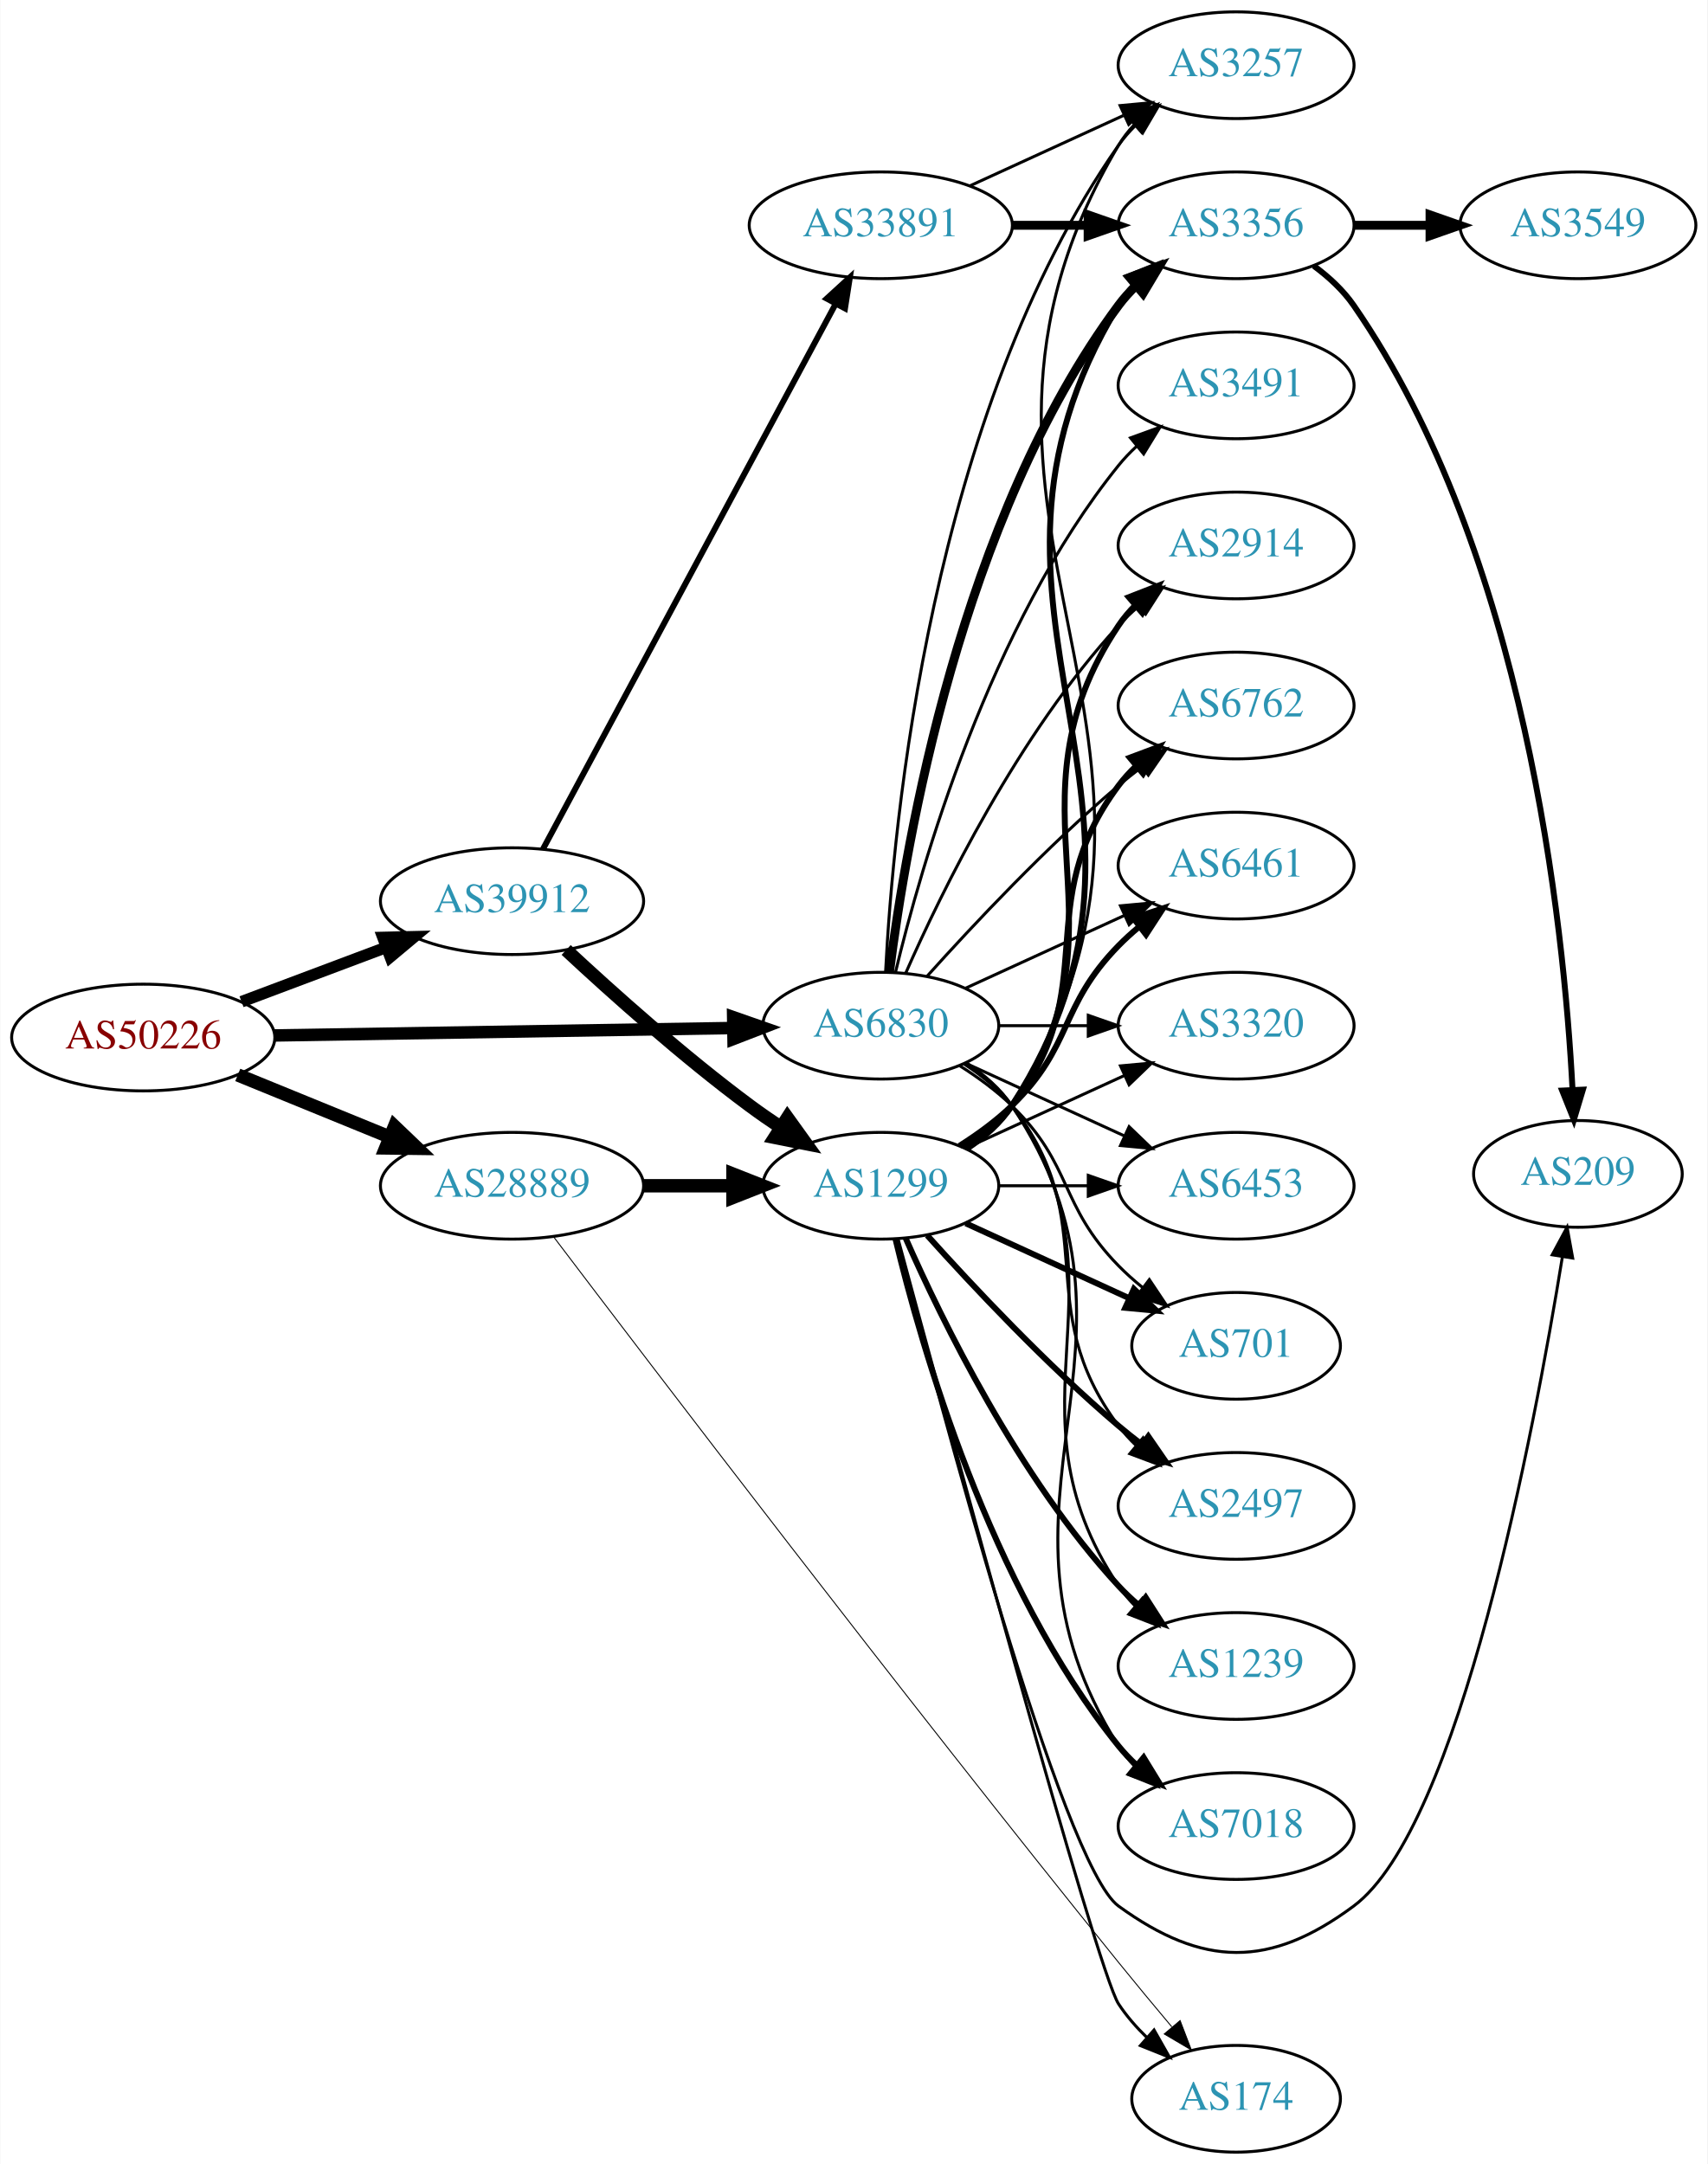
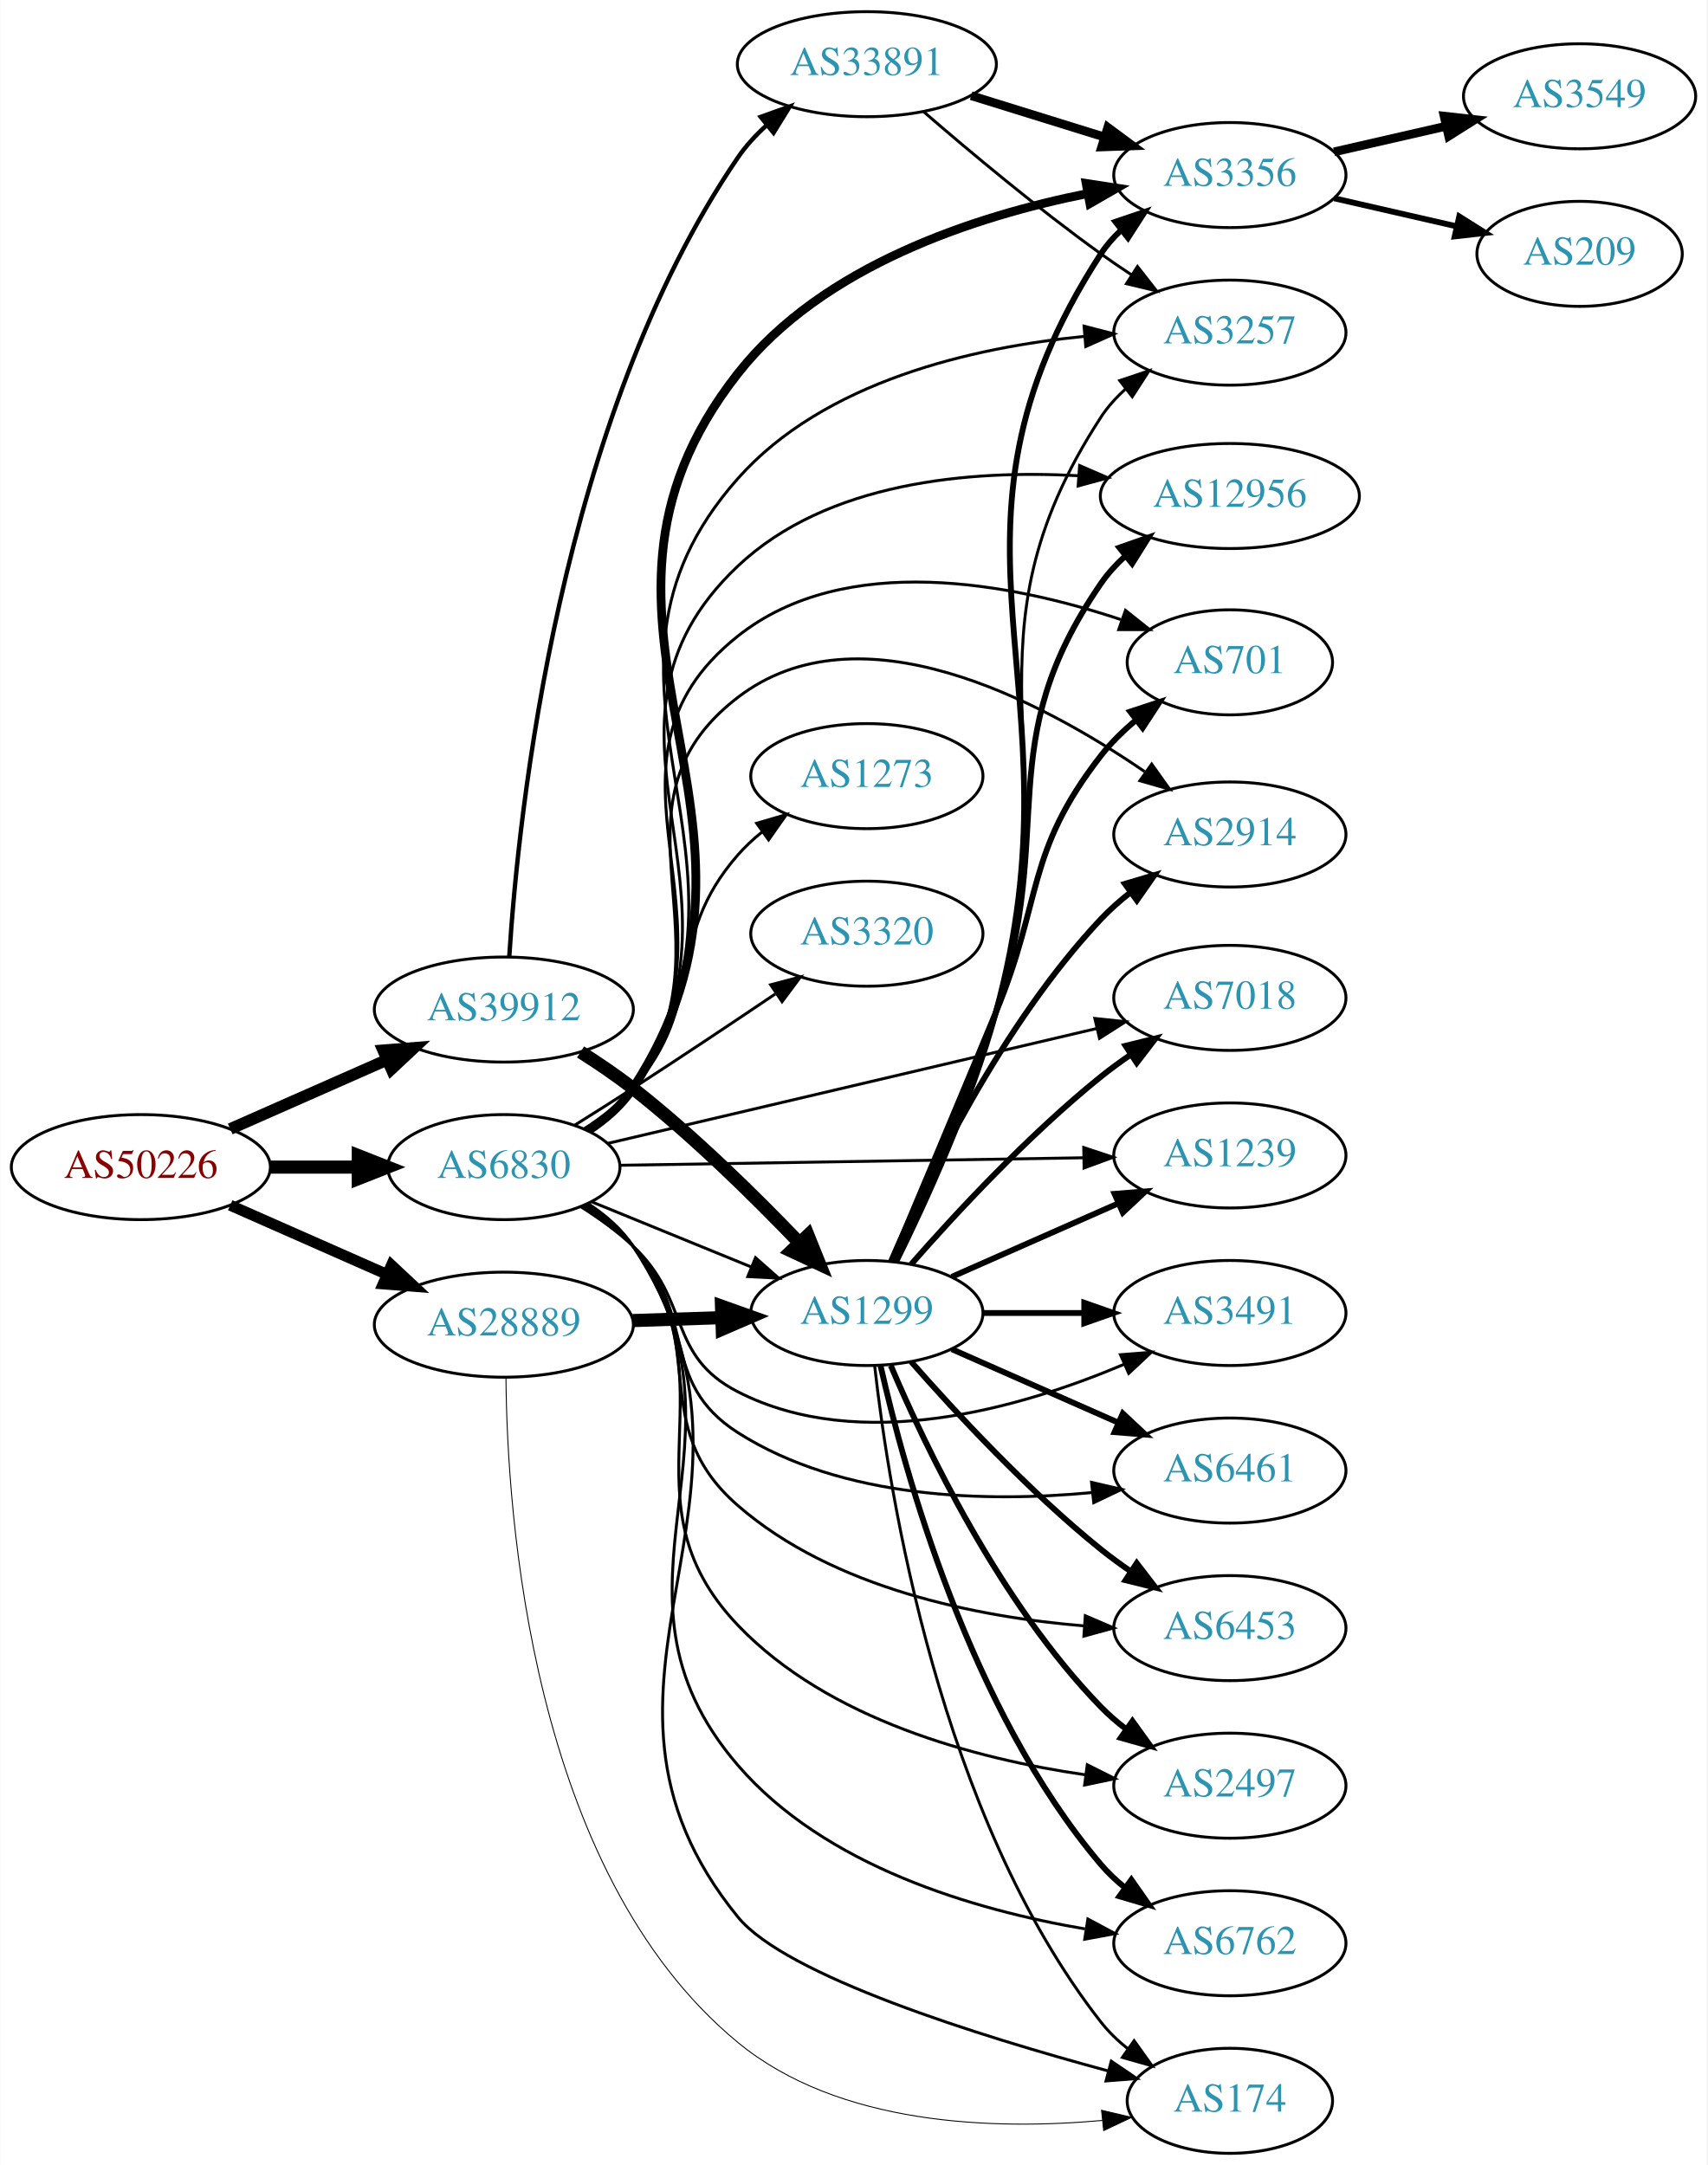
- <svg xmlns="http://www.w3.org/2000/svg" xmlns:xlink="http://www.w3.org/1999/xlink" width="576pt" height="730pt" viewBox="0.00 0.00 575.76 730.00">
-   <g id="graph0" class="graph" transform="scale(1 1) rotate(0) translate(4 726)">
-     <polygon fill="white" stroke="none" points="-4,4 -4,-726 571.762,-726 571.762,4 -4,4" />
+ <svg xmlns="http://www.w3.org/2000/svg" xmlns:xlink="http://www.w3.org/1999/xlink" width="585pt" height="742pt" viewBox="0.00 0.00 584.86 742.00">
+   <g id="graph0" class="graph" transform="scale(1 1) rotate(0) translate(4 738)">
+     <polygon fill="white" stroke="none" points="-4,4 -4,-738 580.862,-738 580.862,4 -4,4" />
    <g id="node1" class="node">
      <g id="a_node1">
        <a xlink:href="/asn/50226" xlink:title="AS50226 ~ NETCOMPANY1-AS [AT]">
-           <ellipse fill="#ffffff" stroke="black" cx="44.196" cy="-376" rx="44.393" ry="18" />
-           <text text-anchor="middle" x="44.196" y="-372.3" font-family="Times,serif" font-size="14.00" fill="#880000">AS50226</text>
+           <ellipse fill="#ffffff" stroke="black" cx="44.196" cy="-338" rx="44.393" ry="18" />
+           <text text-anchor="middle" x="44.196" y="-334.3" font-family="Times,serif" font-size="14.00" fill="#880000">AS50226</text>
        </a>
      </g>
    </g>
    <g id="node2" class="node">
      <g id="a_node2">
        <a xlink:href="/asn/6830" xlink:title="AS6830 ~ LGI-UPC [AT]">
-           <ellipse fill="#ffffff" stroke="black" cx="292.98" cy="-380" rx="39.794" ry="18" />
-           <text text-anchor="middle" x="292.98" y="-376.3" font-family="Times,serif" font-size="14.00" fill="#2c94b3">AS6830</text>
+           <ellipse fill="#ffffff" stroke="black" cx="168.588" cy="-338" rx="39.794" ry="18" />
+           <text text-anchor="middle" x="168.588" y="-334.3" font-family="Times,serif" font-size="14.00" fill="#2c94b3">AS6830</text>
        </a>
      </g>
    </g>
    <g id="edge1" class="edge">
-       <path fill="none" stroke="black" stroke-width="4.2" d="M88.465,-376.701C131.684,-377.402 198.007,-378.477 243.103,-379.208" />
-       <polygon fill="black" stroke="black" stroke-width="4.2" points="243.175,-382.884 253.233,-379.372 243.294,-375.535 243.175,-382.884" />
+       <path fill="none" stroke="black" stroke-width="4.5" d="M88.692,-338C98.381,-338 108.717,-338 118.61,-338" />
+       <polygon fill="black" stroke="black" stroke-width="4.5" points="118.713,-341.938 128.713,-338 118.713,-334.063 118.713,-341.938" />
    </g>
    <g id="node3" class="node">
      <g id="a_node3">
        <a xlink:href="/asn/28889" xlink:title="AS28889 ~ LINZNET-AS [AT]">
-           <ellipse fill="#ffffff" stroke="black" cx="168.588" cy="-326" rx="44.393" ry="18" />
-           <text text-anchor="middle" x="168.588" y="-322.3" font-family="Times,serif" font-size="14.00" fill="#2c94b3">AS28889</text>
+           <ellipse fill="#ffffff" stroke="black" cx="168.588" cy="-284" rx="44.393" ry="18" />
+           <text text-anchor="middle" x="168.588" y="-280.3" font-family="Times,serif" font-size="14.00" fill="#2c94b3">AS28889</text>
        </a>
      </g>
    </g>
    <g id="edge2" class="edge">
-       <path fill="none" stroke="black" stroke-width="4.5" d="M76.081,-363.383C91.591,-357.047 110.576,-349.291 127.225,-342.489" />
-       <polygon fill="black" stroke="black" stroke-width="4.5" points="128.945,-346.04 136.713,-338.613 125.967,-338.75 128.945,-346.04" />
+       <path fill="none" stroke="black" stroke-width="3.75" d="M74.824,-324.928C90.941,-317.817 111.081,-308.931 128.473,-301.258" />
+       <polygon fill="black" stroke="black" stroke-width="3.75" points="130.073,-304.378 137.809,-297.139 127.247,-297.973 130.073,-304.378" />
    </g>
    <g id="node4" class="node">
      <g id="a_node4">
        <a xlink:href="/asn/39912" xlink:title="AS39912 ~ oja.at GmbH [AT]">
-           <ellipse fill="#ffffff" stroke="black" cx="168.588" cy="-422" rx="44.393" ry="18" />
-           <text text-anchor="middle" x="168.588" y="-418.3" font-family="Times,serif" font-size="14.00" fill="#2c94b3">AS39912</text>
+           <ellipse fill="#ffffff" stroke="black" cx="168.588" cy="-392" rx="44.393" ry="18" />
+           <text text-anchor="middle" x="168.588" y="-388.3" font-family="Times,serif" font-size="14.00" fill="#2c94b3">AS39912</text>
        </a>
      </g>
    </g>
    <g id="edge3" class="edge">
-       <path fill="none" stroke="black" stroke-width="3.9" d="M77.353,-388.086C92.251,-393.685 110.138,-400.408 126.043,-406.386" />
-       <polygon fill="black" stroke="black" stroke-width="3.9" points="125.054,-409.753 135.646,-409.995 127.517,-403.2 125.054,-409.753" />
+       <path fill="none" stroke="black" stroke-width="4" d="M74.824,-351.072C90.941,-358.183 111.081,-367.069 128.473,-374.742" />
+       <polygon fill="black" stroke="black" stroke-width="4" points="127.247,-378.027 137.809,-378.861 130.073,-371.622 127.247,-378.027" />
    </g>
    <g id="node5" class="node">
      <g id="a_node5">
        <a xlink:href="/asn/3356" xlink:title="AS3356 ~ Level 3 Parent, LLC [US]">
-           <ellipse fill="#ffffff" stroke="black" cx="412.823" cy="-650" rx="39.794" ry="18" />
-           <text text-anchor="middle" x="412.823" y="-646.3" font-family="Times,serif" font-size="14.00" fill="#2c94b3">AS3356</text>
+           <ellipse fill="#ffffff" stroke="black" cx="417.373" cy="-678" rx="39.794" ry="18" />
+           <text text-anchor="middle" x="417.373" y="-674.3" font-family="Times,serif" font-size="14.00" fill="#2c94b3">AS3356</text>
        </a>
      </g>
    </g>
    <g id="edge4" class="edge">
-       <path fill="none" stroke="black" stroke-width="3" d="M295.939,-398.265C301.346,-441.329 319.792,-551.002 373.176,-623 374.913,-625.342 376.915,-627.555 379.074,-629.63" />
-       <polygon fill="black" stroke="black" stroke-width="3" points="376.948,-632.414 386.867,-636.137 381.434,-627.041 376.948,-632.414" />
+       <path fill="none" stroke="black" stroke-width="3" d="M197.723,-350.634C203.525,-354.464 209.01,-359.226 212.784,-365 273.009,-457.118 180.819,-523.435 248.784,-610 277.798,-646.953 330.148,-663.94 368.643,-671.676" />
+       <polygon fill="black" stroke="black" stroke-width="3" points="368.132,-675.141 378.604,-673.536 369.416,-668.26 368.132,-675.141" />
    </g>
    <g id="node6" class="node">
      <g id="a_node6">
-         <a xlink:href="/asn/3257" xlink:title="AS3257 ~ GTT [DE]">
-           <ellipse fill="#ffffff" stroke="black" cx="412.823" cy="-704" rx="39.794" ry="18" />
-           <text text-anchor="middle" x="412.823" y="-700.3" font-family="Times,serif" font-size="14.00" fill="#2c94b3">AS3257</text>
+         <a xlink:href="/asn/2914" xlink:title="AS2914 ~ NTT America, Inc. [US]">
+           <ellipse fill="#ffffff" stroke="black" cx="417.373" cy="-452" rx="39.794" ry="18" />
+           <text text-anchor="middle" x="417.373" y="-448.3" font-family="Times,serif" font-size="14.00" fill="#2c94b3">AS2914</text>
        </a>
      </g>
    </g>
    <g id="edge5" class="edge">
-       <path fill="none" stroke="black" d="M294.593,-398.174C297.083,-447.504 309.671,-586.29 373.176,-677 374.849,-679.389 376.804,-681.635 378.931,-683.733" />
-       <polygon fill="black" stroke="black" points="376.771,-686.49 386.663,-690.284 381.296,-681.149 376.771,-686.49" />
+       <path fill="none" stroke="black" d="M196.796,-350.675C202.777,-354.545 208.574,-359.314 212.784,-365 249.478,-414.562 199.848,-461.475 248.784,-499 290.344,-530.868 352.442,-498.045 388.222,-473.517" />
+       <polygon fill="black" stroke="black" points="390.58,-476.136 396.723,-467.504 386.538,-470.421 390.58,-476.136" />
    </g>
    <g id="node7" class="node">
      <g id="a_node7">
-         <a xlink:href="/asn/2914" xlink:title="AS2914 ~ NTT America, Inc. [US]">
-           <ellipse fill="#ffffff" stroke="black" cx="412.823" cy="-542" rx="39.794" ry="18" />
-           <text text-anchor="middle" x="412.823" y="-538.3" font-family="Times,serif" font-size="14.00" fill="#2c94b3">AS2914</text>
+         <a xlink:href="/asn/7018" xlink:title="AS7018 ~ AT&amp;T Services, Inc. [US]">
+           <ellipse fill="#ffffff" stroke="black" cx="417.373" cy="-396" rx="39.794" ry="18" />
+           <text text-anchor="middle" x="417.373" y="-392.3" font-family="Times,serif" font-size="14.00" fill="#2c94b3">AS7018</text>
        </a>
      </g>
    </g>
    <g id="edge6" class="edge">
-       <path fill="none" stroke="black" d="M301.396,-397.761C313.464,-425.183 339.436,-478.473 373.176,-515 375.207,-517.198 377.446,-519.319 379.792,-521.34" />
-       <polygon fill="black" stroke="black" points="378.004,-524.386 388.036,-527.794 382.319,-518.874 378.004,-524.386" />
+       <path fill="none" stroke="black" d="M204.162,-346.126C248.003,-356.429 323.666,-374.212 371.802,-385.525" />
+       <polygon fill="black" stroke="black" points="371.099,-388.955 381.635,-387.836 372.701,-382.141 371.099,-388.955" />
    </g>
    <g id="node8" class="node">
      <g id="a_node8">
-         <a xlink:href="/asn/6762" xlink:title="AS6762 ~ TELECOM ITALIA SPARKLE S.p.A. [IT]">
-           <ellipse fill="#ffffff" stroke="black" cx="412.823" cy="-488" rx="39.794" ry="18" />
-           <text text-anchor="middle" x="412.823" y="-484.3" font-family="Times,serif" font-size="14.00" fill="#2c94b3">AS6762</text>
+         <a xlink:href="/asn/1239" xlink:title="AS1239 ~ Sprint [US]">
+           <ellipse fill="#ffffff" stroke="black" cx="417.373" cy="-342" rx="39.794" ry="18" />
+           <text text-anchor="middle" x="417.373" y="-338.3" font-family="Times,serif" font-size="14.00" fill="#2c94b3">AS1239</text>
        </a>
      </g>
    </g>
    <g id="edge7" class="edge">
-       <path fill="none" stroke="black" d="M308.626,-396.725C323.927,-413.765 349.025,-440.523 373.176,-461 375.674,-463.117 378.334,-465.232 381.045,-467.293" />
-       <polygon fill="black" stroke="black" points="379.082,-470.194 389.222,-473.266 383.212,-464.541 379.082,-470.194" />
+       <path fill="none" stroke="black" d="M208.42,-338.629C251.326,-339.325 320.514,-340.446 367.18,-341.203" />
+       <polygon fill="black" stroke="black" points="367.305,-344.705 377.36,-341.368 367.418,-337.706 367.305,-344.705" />
    </g>
    <g id="node9" class="node">
      <g id="a_node9">
-         <a xlink:href="/asn/6461" xlink:title="AS6461 ~ Zayo Bandwidth [US]">
-           <ellipse fill="#ffffff" stroke="black" cx="412.823" cy="-434" rx="39.794" ry="18" />
-           <text text-anchor="middle" x="412.823" y="-430.3" font-family="Times,serif" font-size="14.00" fill="#2c94b3">AS6461</text>
+         <a xlink:href="/asn/3491" xlink:title="AS3491 ~ PCCW Global, Inc. [US]">
+           <ellipse fill="#ffffff" stroke="black" cx="417.373" cy="-288" rx="39.794" ry="18" />
+           <text text-anchor="middle" x="417.373" y="-284.3" font-family="Times,serif" font-size="14.00" fill="#2c94b3">AS3491</text>
        </a>
      </g>
    </g>
    <g id="edge8" class="edge">
-       <path fill="none" stroke="black" d="M321.609,-392.661C337.566,-399.973 357.837,-409.261 375.119,-417.181" />
-       <polygon fill="black" stroke="black" points="373.818,-420.435 384.367,-421.419 376.734,-414.071 373.818,-420.435" />
+       <path fill="none" stroke="black" d="M194.992,-324.407C201.158,-320.509 207.492,-315.958 212.784,-311 232.77,-292.281 224.413,-273.484 248.784,-261 290.741,-239.508 345.697,-255.416 381.026,-270.377" />
+       <polygon fill="black" stroke="black" points="379.881,-273.698 390.443,-274.54 382.711,-267.295 379.881,-273.698" />
    </g>
    <g id="node10" class="node">
      <g id="a_node10">
-         <a xlink:href="/asn/3320" xlink:title="AS3320 ~ DTAG [DE]">
-           <ellipse fill="#ffffff" stroke="black" cx="412.823" cy="-380" rx="39.794" ry="18" />
-           <text text-anchor="middle" x="412.823" y="-376.3" font-family="Times,serif" font-size="14.00" fill="#2c94b3">AS3320</text>
+         <a xlink:href="/asn/3257" xlink:title="AS3257 ~ GTT [DE]">
+           <ellipse fill="#ffffff" stroke="black" cx="417.373" cy="-624" rx="39.794" ry="18" />
+           <text text-anchor="middle" x="417.373" y="-620.3" font-family="Times,serif" font-size="14.00" fill="#2c94b3">AS3257</text>
        </a>
      </g>
    </g>
    <g id="edge9" class="edge">
-       <path fill="none" stroke="black" d="M332.893,-380C342.446,-380 352.796,-380 362.759,-380" />
-       <polygon fill="black" stroke="black" points="362.951,-383.5 372.951,-380 362.951,-376.5 362.951,-383.5" />
+       <path fill="none" stroke="black" d="M197.62,-350.702C203.426,-354.53 208.939,-359.273 212.784,-365 265.332,-443.25 186.229,-503.494 248.784,-574 278.439,-607.424 329.381,-618.943 367.336,-622.696" />
+       <polygon fill="black" stroke="black" points="367.411,-626.214 377.668,-623.56 367.995,-619.239 367.411,-626.214" />
    </g>
    <g id="node11" class="node">
      <g id="a_node11">
-         <a xlink:href="/asn/6453" xlink:title="AS6453 ~ TATA COMMUNICATIONS (AMERICA) INC [US]">
-           <ellipse fill="#ffffff" stroke="black" cx="412.823" cy="-326" rx="39.794" ry="18" />
-           <text text-anchor="middle" x="412.823" y="-322.3" font-family="Times,serif" font-size="14.00" fill="#2c94b3">AS6453</text>
+         <a xlink:href="/asn/6461" xlink:title="AS6461 ~ Zayo Bandwidth [US]">
+           <ellipse fill="#ffffff" stroke="black" cx="417.373" cy="-234" rx="39.794" ry="18" />
+           <text text-anchor="middle" x="417.373" y="-230.3" font-family="Times,serif" font-size="14.00" fill="#2c94b3">AS6461</text>
        </a>
      </g>
    </g>
    <g id="edge10" class="edge">
-       <path fill="none" stroke="black" d="M321.609,-367.339C337.566,-360.027 357.837,-350.739 375.119,-342.819" />
-       <polygon fill="black" stroke="black" points="376.734,-345.929 384.367,-338.581 373.818,-339.565 376.734,-345.929" />
+       <path fill="none" stroke="black" d="M195.838,-324.518C201.848,-320.673 207.899,-316.117 212.784,-311 235.321,-287.396 221.272,-264.554 248.784,-247 284.722,-224.071 334.215,-223.076 370.091,-226.45" />
+       <polygon fill="black" stroke="black" points="369.971,-229.957 380.291,-227.56 370.729,-222.999 369.971,-229.957" />
    </g>
    <g id="node12" class="node">
      <g id="a_node12">
-         <a xlink:href="/asn/701" xlink:title="AS701 ~ UUNET [US]">
-           <ellipse fill="#ffffff" stroke="black" cx="412.823" cy="-272" rx="35.194" ry="18" />
-           <text text-anchor="middle" x="412.823" y="-268.3" font-family="Times,serif" font-size="14.00" fill="#2c94b3">AS701</text>
+         <a xlink:href="/asn/6453" xlink:title="AS6453 ~ TATA COMMUNICATIONS (AMERICA) INC [US]">
+           <ellipse fill="#ffffff" stroke="black" cx="417.373" cy="-180" rx="39.794" ry="18" />
+           <text text-anchor="middle" x="417.373" y="-176.3" font-family="Times,serif" font-size="14.00" fill="#2c94b3">AS6453</text>
        </a>
      </g>
    </g>
    <g id="edge11" class="edge">
-       <path fill="none" stroke="black" d="M319.509,-366.538C325.672,-362.638 331.974,-358.052 337.176,-353 357.87,-332.906 353.004,-319.617 373.176,-299 375.656,-296.466 378.402,-294.017 381.255,-291.696" />
-       <polygon fill="black" stroke="black" points="383.557,-294.343 389.44,-285.532 379.346,-288.752 383.557,-294.343" />
+       <path fill="none" stroke="black" d="M196.316,-324.946C202.312,-321.088 208.236,-316.419 212.784,-311 240.216,-278.317 216.593,-250.006 248.784,-222 281.57,-193.477 330.922,-183.786 367.589,-180.748" />
+       <polygon fill="black" stroke="black" points="367.835,-184.239 377.57,-180.057 367.352,-177.256 367.835,-184.239" />
    </g>
    <g id="node13" class="node">
      <g id="a_node13">
        <a xlink:href="/asn/2497" xlink:title="AS2497 ~ Internet Initiative Japan Inc. [JP]">
-           <ellipse fill="#ffffff" stroke="black" cx="412.823" cy="-218" rx="39.794" ry="18" />
-           <text text-anchor="middle" x="412.823" y="-214.3" font-family="Times,serif" font-size="14.00" fill="#2c94b3">AS2497</text>
+           <ellipse fill="#ffffff" stroke="black" cx="417.373" cy="-126" rx="39.794" ry="18" />
+           <text text-anchor="middle" x="417.373" y="-122.3" font-family="Times,serif" font-size="14.00" fill="#2c94b3">AS2497</text>
        </a>
      </g>
    </g>
    <g id="edge12" class="edge">
-       <path fill="none" stroke="black" d="M320.952,-367.145C326.94,-363.28 332.8,-358.559 337.176,-353 368.475,-313.246 342.905,-285.542 373.176,-245 374.921,-242.664 376.928,-240.455 379.092,-238.383" />
-       <polygon fill="black" stroke="black" points="381.451,-240.973 386.892,-231.882 376.969,-235.595 381.451,-240.973" />
+       <path fill="none" stroke="black" d="M196.765,-325.302C202.747,-321.433 208.553,-316.67 212.784,-311 248.643,-262.954 207.399,-224.376 248.784,-181 279.796,-148.497 330.302,-135.184 367.774,-129.741" />
+       <polygon fill="black" stroke="black" points="368.51,-133.175 377.971,-128.406 367.601,-126.234 368.51,-133.175" />
    </g>
    <g id="node14" class="node">
      <g id="a_node14">
-         <a xlink:href="/asn/1239" xlink:title="AS1239 ~ Sprint [US]">
-           <ellipse fill="#ffffff" stroke="black" cx="412.823" cy="-164" rx="39.794" ry="18" />
-           <text text-anchor="middle" x="412.823" y="-160.3" font-family="Times,serif" font-size="14.00" fill="#2c94b3">AS1239</text>
+         <a xlink:href="/asn/6762" xlink:title="AS6762 ~ TELECOM ITALIA SPARKLE S.p.A. [IT]">
+           <ellipse fill="#ffffff" stroke="black" cx="417.373" cy="-72" rx="39.794" ry="18" />
+           <text text-anchor="middle" x="417.373" y="-68.3" font-family="Times,serif" font-size="14.00" fill="#2c94b3">AS6762</text>
        </a>
      </g>
    </g>
    <g id="edge13" class="edge">
-       <path fill="none" stroke="black" d="M321.814,-367.162C327.629,-363.339 333.194,-358.633 337.176,-353 379.756,-292.775 332.152,-252.294 373.176,-191 374.798,-188.577 376.717,-186.305 378.819,-184.19" />
-       <polygon fill="black" stroke="black" points="381.186,-186.771 386.504,-177.607 376.632,-181.454 381.186,-186.771" />
+       <path fill="none" stroke="black" d="M197.5,-325.216C203.311,-321.392 208.856,-316.67 212.784,-311 258.748,-244.653 196.134,-194.176 248.784,-133 278.6,-98.356 329.756,-83.383 367.726,-76.914" />
+       <polygon fill="black" stroke="black" points="368.715,-80.303 378.057,-75.306 367.638,-73.386 368.715,-80.303" />
    </g>
    <g id="node15" class="node">
      <g id="a_node15">
-         <a xlink:href="/asn/7018" xlink:title="AS7018 ~ AT&amp;T Services, Inc. [US]">
-           <ellipse fill="#ffffff" stroke="black" cx="412.823" cy="-110" rx="39.794" ry="18" />
-           <text text-anchor="middle" x="412.823" y="-106.3" font-family="Times,serif" font-size="14.00" fill="#2c94b3">AS7018</text>
+         <a xlink:href="/asn/12956" xlink:title="AS12956 ~ TELXIUS [ES]">
+           <ellipse fill="#ffffff" stroke="black" cx="417.373" cy="-568" rx="44.393" ry="18" />
+           <text text-anchor="middle" x="417.373" y="-564.3" font-family="Times,serif" font-size="14.00" fill="#2c94b3">AS12956</text>
        </a>
      </g>
    </g>
    <g id="edge14" class="edge">
-       <path fill="none" stroke="black" d="M322.035,-367.313C327.84,-363.485 333.346,-358.737 337.176,-353 391.215,-272.056 321.227,-219.3 373.176,-137 374.733,-134.534 376.605,-132.232 378.673,-130.095" />
-       <polygon fill="black" stroke="black" points="381.043,-132.673 386.297,-123.472 376.452,-127.389 381.043,-132.673" />
+       <path fill="none" stroke="black" d="M197.505,-350.781C203.316,-354.605 208.859,-359.327 212.784,-365 258.959,-431.73 189.813,-488.255 248.784,-544 279.437,-572.975 328.387,-577.007 365.488,-574.955" />
+       <polygon fill="black" stroke="black" points="365.889,-578.435 375.613,-574.231 365.389,-571.453 365.889,-578.435" />
    </g>
    <g id="node16" class="node">
      <g id="a_node16">
-         <a xlink:href="/asn/3491" xlink:title="AS3491 ~ PCCW Global, Inc. [US]">
-           <ellipse fill="#ffffff" stroke="black" cx="412.823" cy="-596" rx="39.794" ry="18" />
-           <text text-anchor="middle" x="412.823" y="-592.3" font-family="Times,serif" font-size="14.00" fill="#2c94b3">AS3491</text>
+         <a xlink:href="/asn/1273" xlink:title="AS1273 ~ Vodafone Group PLC [EU]">
+           <ellipse fill="#ffffff" stroke="black" cx="292.98" cy="-472" rx="39.794" ry="18" />
+           <text text-anchor="middle" x="292.98" y="-468.3" font-family="Times,serif" font-size="14.00" fill="#2c94b3">AS1273</text>
        </a>
      </g>
    </g>
    <g id="edge15" class="edge">
-       <path fill="none" stroke="black" d="M297.907,-397.882C306.465,-433.609 329.614,-515.008 373.176,-569 375.007,-571.269 377.077,-573.43 379.284,-575.468" />
-       <polygon fill="black" stroke="black" points="377.207,-578.291 387.166,-581.906 381.635,-572.869 377.207,-578.291" />
+       <path fill="none" stroke="black" d="M196.169,-351.179C202.17,-355.034 208.132,-359.669 212.784,-365 238.42,-394.377 223.148,-415.623 248.784,-445 251.256,-447.832 254.097,-450.468 257.117,-452.894" />
+       <polygon fill="black" stroke="black" points="255.23,-455.848 265.399,-458.821 259.304,-450.155 255.23,-455.848" />
+     </g>
+     <g id="node17" class="node">
+       <g id="a_node17">
+         <a xlink:href="/asn/174" xlink:title="AS174 ~ Cogent Communications [US]">
+           <ellipse fill="#ffffff" stroke="black" cx="417.373" cy="-18" rx="35.194" ry="18" />
+           <text text-anchor="middle" x="417.373" y="-14.3" font-family="Times,serif" font-size="14.00" fill="#2c94b3">AS174</text>
+         </a>
+       </g>
+     </g>
+     <g id="edge16" class="edge">
+       <path fill="none" stroke="black" d="M197.684,-325.341C203.487,-321.511 208.983,-316.756 212.784,-311 269.807,-224.665 183.465,-161.242 248.784,-81 265.169,-60.873 331.489,-40.197 375.625,-28.252" />
+       <polygon fill="black" stroke="black" points="376.737,-31.578 385.501,-25.624 374.937,-24.814 376.737,-31.578" />
+     </g>
+     <g id="node18" class="node">
+       <g id="a_node18">
+         <a xlink:href="/asn/3320" xlink:title="AS3320 ~ DTAG [DE]">
+           <ellipse fill="#ffffff" stroke="black" cx="292.98" cy="-418" rx="39.794" ry="18" />
+           <text text-anchor="middle" x="292.98" y="-414.3" font-family="Times,serif" font-size="14.00" fill="#2c94b3">AS3320</text>
+         </a>
+       </g>
+     </g>
+     <g id="edge17" class="edge">
+       <path fill="none" stroke="black" d="M192.987,-352.441C199.428,-356.466 206.398,-360.869 212.784,-365 229.004,-375.493 246.904,-387.44 261.576,-397.332" />
+       <polygon fill="black" stroke="black" points="260.006,-400.495 270.251,-403.194 263.925,-394.695 260.006,-400.495" />
    </g>
    <g id="node19" class="node">
      <g id="a_node19">
-         <a xlink:href="/asn/1299" xlink:title="AS1299 ~ Telia Carrier [EU]">
-           <ellipse fill="#ffffff" stroke="black" cx="292.98" cy="-326" rx="39.794" ry="18" />
-           <text text-anchor="middle" x="292.98" y="-322.3" font-family="Times,serif" font-size="14.00" fill="#2c94b3">AS1299</text>
+         <a xlink:href="/asn/701" xlink:title="AS701 ~ UUNET [US]">
+           <ellipse fill="#ffffff" stroke="black" cx="417.373" cy="-511" rx="35.194" ry="18" />
+           <text text-anchor="middle" x="417.373" y="-507.3" font-family="Times,serif" font-size="14.00" fill="#2c94b3">AS701</text>
        </a>
      </g>
    </g>
    <g id="edge18" class="edge">
-       <path fill="none" stroke="black" stroke-width="4.5" d="M213.084,-326C222.773,-326 233.11,-326 243.002,-326" />
-       <polygon fill="black" stroke="black" stroke-width="4.5" points="243.105,-329.938 253.105,-326 243.105,-322.063 243.105,-329.938" />
+       <path fill="none" stroke="black" d="M197.383,-350.866C203.199,-354.687 208.775,-359.386 212.784,-365 253.887,-422.552 193.407,-476.011 248.784,-520 285.696,-549.321 342.889,-537.987 379.985,-525.673" />
+       <polygon fill="black" stroke="black" points="381.6,-528.815 389.881,-522.207 379.286,-522.209 381.6,-528.815" />
    </g>
    <g id="node20" class="node">
      <g id="a_node20">
-         <a xlink:href="/asn/174" xlink:title="AS174 ~ Cogent Communications [US]">
-           <ellipse fill="#ffffff" stroke="black" cx="412.823" cy="-18" rx="35.194" ry="18" />
-           <text text-anchor="middle" x="412.823" y="-14.3" font-family="Times,serif" font-size="14.00" fill="#2c94b3">AS174</text>
+         <a xlink:href="/asn/1299" xlink:title="AS1299 ~ Telia Carrier [EU]">
+           <ellipse fill="#ffffff" stroke="black" cx="292.98" cy="-288" rx="39.794" ry="18" />
+           <text text-anchor="middle" x="292.98" y="-284.3" font-family="Times,serif" font-size="14.00" fill="#2c94b3">AS1299</text>
        </a>
      </g>
    </g>
    <g id="edge19" class="edge">
-       <path fill="none" stroke="black" stroke-width="0.321" d="M182.703,-308.655C214.727,-266.405 299.678,-154.951 373.176,-64 378.925,-56.886 385.27,-49.249 391.128,-42.281" />
-       <polygon fill="black" stroke="black" stroke-width="0.321" points="393.938,-44.379 397.716,-34.481 388.59,-39.862 393.938,-44.379" />
-     </g>
-     <g id="edge34" class="edge">
-       <path fill="none" stroke="black" stroke-width="4.5" d="M186.846,-405.545C202.457,-391.012 226.367,-369.61 248.784,-353 252.142,-350.512 255.731,-348.023 259.353,-345.618" />
-       <polygon fill="black" stroke="black" stroke-width="4.5" points="261.493,-348.923 267.768,-340.198 257.229,-342.303 261.493,-348.923" />
+       <path fill="none" stroke="black" d="M198.593,-326.151C214.936,-319.474 235.56,-311.049 253.268,-303.815" />
+       <polygon fill="black" stroke="black" points="254.826,-306.959 262.759,-299.938 252.178,-300.479 254.826,-306.959" />
+     </g>
+     <g id="edge23" class="edge">
+       <path fill="none" stroke="black" stroke-width="0.321" d="M169.31,-265.902C169.675,-219.647 177.619,-96.623 248.784,-38 283.411,-9.476 336.563,-7.917 373.697,-11.272" />
+       <polygon fill="black" stroke="black" stroke-width="0.321" points="373.404,-14.76 383.717,-12.33 374.14,-7.799 373.404,-14.76" />
+     </g>
+     <g id="edge22" class="edge">
+       <path fill="none" stroke="black" stroke-width="4.5" d="M212.739,-285.41C222.546,-285.731 233.033,-286.073 243.061,-286.401" />
+       <polygon fill="black" stroke="black" stroke-width="4.5" points="243.173,-290.344 253.297,-286.736 243.431,-282.474 243.173,-290.344" />
+     </g>
+     <g id="edge37" class="edge">
+       <path fill="none" stroke="black" stroke-width="4.5" d="M194.871,-377.453C200.911,-373.639 207.217,-369.366 212.784,-365 233.404,-348.831 254.575,-327.986 269.833,-312.063" />
+       <polygon fill="black" stroke="black" stroke-width="4.5" points="272.804,-314.652 276.821,-304.684 267.086,-309.238 272.804,-314.652" />
+     </g>
+     <g id="node23" class="node">
+       <g id="a_node23">
+         <a xlink:href="/asn/33891" xlink:title="AS33891 ~ CORE-BACKBONE GMBH GLOBAL NETWORK [DE]">
+           <ellipse fill="#ffffff" stroke="black" cx="292.98" cy="-716" rx="44.393" ry="18" />
+           <text text-anchor="middle" x="292.98" y="-712.3" font-family="Times,serif" font-size="14.00" fill="#2c94b3">AS33891</text>
+         </a>
+       </g>
+     </g>
+     <g id="edge38" class="edge">
+       <path fill="none" stroke="black" stroke-width="1.5" d="M170.444,-410.129C173.536,-458.708 187.479,-594.203 248.784,-684 251.534,-688.027 254.96,-691.744 258.673,-695.108" />
+       <polygon fill="black" stroke="black" stroke-width="1.5" points="256.598,-697.932 266.571,-701.508 261.005,-692.493 256.598,-697.932" />
    </g>
    <g id="node21" class="node">
      <g id="a_node21">
-         <a xlink:href="/asn/33891" xlink:title="AS33891 ~ CORE-BACKBONE GMBH GLOBAL NETWORK [DE]">
-           <ellipse fill="#ffffff" stroke="black" cx="292.98" cy="-650" rx="44.393" ry="18" />
-           <text text-anchor="middle" x="292.98" y="-646.3" font-family="Times,serif" font-size="14.00" fill="#2c94b3">AS33891</text>
-         </a>
-       </g>
+         <a xlink:href="/asn/3549" xlink:title="AS3549 ~ Level 3 Parent, LLC [US]">
+           <ellipse fill="#ffffff" stroke="black" cx="537.215" cy="-705" rx="39.794" ry="18" />
+           <text text-anchor="middle" x="537.215" y="-701.3" font-family="Times,serif" font-size="14.00" fill="#2c94b3">AS3549</text>
+         </a>
+       </g>
+     </g>
+     <g id="edge20" class="edge">
+       <path fill="none" stroke="black" stroke-width="3" d="M453.092,-685.955C465.092,-688.704 478.713,-691.825 491.405,-694.733" />
+       <polygon fill="black" stroke="black" stroke-width="3" points="490.808,-698.187 501.337,-697.009 492.371,-691.364 490.808,-698.187" />
+     </g>
+     <g id="node22" class="node">
+       <g id="a_node22">
+         <a xlink:href="/asn/209" xlink:title="AS209 ~ CenturyLink Communications, LLC [US]">
+           <ellipse fill="#ffffff" stroke="black" cx="537.215" cy="-651" rx="35.194" ry="18" />
+           <text text-anchor="middle" x="537.215" y="-647.3" font-family="Times,serif" font-size="14.00" fill="#2c94b3">AS209</text>
+         </a>
+       </g>
+     </g>
+     <g id="edge21" class="edge">
+       <path fill="none" stroke="black" stroke-width="2" d="M453.092,-670.045C466.184,-667.045 481.207,-663.604 494.847,-660.478" />
+       <polygon fill="black" stroke="black" stroke-width="2" points="495.989,-663.807 504.955,-658.162 494.425,-656.984 495.989,-663.807" />
    </g>
    <g id="edge33" class="edge">
-       <path fill="none" stroke="black" stroke-width="2" d="M178.989,-439.512C200.303,-479.217 252.407,-576.28 277.717,-623.429" />
-       <polygon fill="black" stroke="black" stroke-width="2" points="274.734,-625.273 282.548,-632.428 280.902,-621.962 274.734,-625.273" />
-     </g>
-     <g id="node17" class="node">
-       <g id="a_node17">
-         <a xlink:href="/asn/3549" xlink:title="AS3549 ~ Level 3 Parent, LLC [US]">
-           <ellipse fill="#ffffff" stroke="black" cx="528.116" cy="-650" rx="39.794" ry="18" />
-           <text text-anchor="middle" x="528.116" y="-646.3" font-family="Times,serif" font-size="14.00" fill="#2c94b3">AS3549</text>
-         </a>
-       </g>
-     </g>
-     <g id="edge16" class="edge">
-       <path fill="none" stroke="black" stroke-width="3" d="M452.495,-650C460.698,-650 469.462,-650 477.994,-650" />
-       <polygon fill="black" stroke="black" stroke-width="3" points="478.233,-653.5 488.233,-650 478.233,-646.5 478.233,-653.5" />
-     </g>
-     <g id="node18" class="node">
-       <g id="a_node18">
-         <a xlink:href="/asn/209" xlink:title="AS209 ~ CenturyLink Communications, LLC [US]">
-           <ellipse fill="#ffffff" stroke="black" cx="528.116" cy="-330" rx="35.194" ry="18" />
-           <text text-anchor="middle" x="528.116" y="-326.3" font-family="Times,serif" font-size="14.00" fill="#2c94b3">AS209</text>
-         </a>
-       </g>
-     </g>
-     <g id="edge17" class="edge">
-       <path fill="none" stroke="black" stroke-width="2" d="M439.025,-636.313C444.087,-632.573 448.93,-628.115 452.469,-623 510.427,-539.225 523.41,-414.09 526.3,-358.443" />
-       <polygon fill="black" stroke="black" stroke-width="2" points="529.804,-358.419 526.753,-348.273 522.811,-358.107 529.804,-358.419" />
-     </g>
-     <g id="edge20" class="edge">
-       <path fill="none" stroke="black" stroke-width="2" d="M322.171,-338.597C327.971,-342.43 333.44,-347.201 337.176,-353 402.745,-454.768 310.233,-519.588 373.176,-623 374.692,-625.491 376.535,-627.811 378.584,-629.96" />
-       <polygon fill="black" stroke="black" stroke-width="2" points="376.341,-632.649 386.169,-636.607 380.954,-627.384 376.341,-632.649" />
-     </g>
-     <g id="edge23" class="edge">
-       <path fill="none" stroke="black" d="M322.263,-338.539C328.059,-342.373 333.504,-347.161 337.176,-353 414.311,-475.647 299.205,-552.42 373.176,-677 374.665,-679.507 376.488,-681.839 378.523,-683.997" />
-       <polygon fill="black" stroke="black" points="376.266,-686.673 386.083,-690.659 380.894,-681.421 376.266,-686.673" />
-     </g>
-     <g id="edge22" class="edge">
-       <path fill="none" stroke="black" stroke-width="2" d="M321.814,-338.838C327.629,-342.661 333.194,-347.367 337.176,-353 379.756,-413.225 332.152,-453.706 373.176,-515 374.798,-517.423 376.717,-519.695 378.819,-521.81" />
-       <polygon fill="black" stroke="black" stroke-width="2" points="376.632,-524.546 386.504,-528.393 381.186,-519.229 376.632,-524.546" />
-     </g>
-     <g id="edge21" class="edge">
-       <path fill="none" stroke="black" stroke-width="2" d="M320.952,-338.855C326.94,-342.72 332.8,-347.441 337.176,-353 368.475,-392.754 342.905,-420.458 373.176,-461 374.921,-463.336 376.928,-465.545 379.092,-467.617" />
-       <polygon fill="black" stroke="black" stroke-width="2" points="376.969,-470.405 386.892,-474.118 381.451,-465.027 376.969,-470.405" />
+       <path fill="none" stroke="black" stroke-width="2" d="M303.09,-305.729C313.035,-325.863 328.673,-359.955 337.176,-391 367.994,-503.514 309.746,-553.093 373.176,-651 375.052,-653.895 377.358,-656.534 379.921,-658.929" />
+       <polygon fill="black" stroke="black" stroke-width="2" points="378.165,-661.998 388.203,-665.389 382.471,-656.479 378.165,-661.998" />
+     </g>
+     <g id="edge32" class="edge">
+       <path fill="none" stroke="black" stroke-width="2" d="M301.314,-305.838C313.272,-333.362 339.098,-386.787 373.176,-423 376.254,-426.27 379.766,-429.364 383.427,-432.227" />
+       <polygon fill="black" stroke="black" stroke-width="2" points="381.411,-435.089 391.569,-438.103 385.508,-429.413 381.411,-435.089" />
+     </g>
+     <g id="edge25" class="edge">
+       <path fill="none" stroke="black" stroke-width="2" d="M308.133,-304.663C323.234,-321.894 348.355,-349.024 373.176,-369 376.432,-371.62 379.957,-374.192 383.542,-376.646" />
+       <polygon fill="black" stroke="black" stroke-width="2" points="381.629,-379.577 391.914,-382.121 385.46,-373.719 381.629,-379.577" />
+     </g>
+     <g id="edge30" class="edge">
+       <path fill="none" stroke="black" stroke-width="2" d="M322.06,-300.389C339.008,-307.866 360.805,-317.483 379.174,-325.588" />
+       <polygon fill="black" stroke="black" stroke-width="2" points="377.862,-328.834 388.424,-329.669 380.688,-322.43 377.862,-328.834" />
+     </g>
+     <g id="edge31" class="edge">
+       <path fill="none" stroke="black" stroke-width="2" d="M332.706,-288C343.644,-288 355.695,-288 367.161,-288" />
+       <polygon fill="black" stroke="black" stroke-width="2" points="367.479,-291.5 377.479,-288 367.479,-284.5 367.479,-291.5" />
    </g>
    <g id="edge28" class="edge">
-       <path fill="none" stroke="black" stroke-width="2" d="M319.509,-339.462C325.672,-343.362 331.974,-347.948 337.176,-353 357.87,-373.094 353.004,-386.383 373.176,-407 375.269,-409.139 377.553,-411.218 379.929,-413.21" />
-       <polygon fill="black" stroke="black" stroke-width="2" points="378.173,-416.275 388.229,-419.611 382.448,-410.732 378.173,-416.275" />
-     </g>
-     <g id="edge31" class="edge">
-       <path fill="none" stroke="black" d="M321.609,-338.661C337.566,-345.973 357.837,-355.261 375.119,-363.181" />
-       <polygon fill="black" stroke="black" points="373.818,-366.435 384.367,-367.419 376.734,-360.071 373.818,-366.435" />
+       <path fill="none" stroke="black" d="M302.877,-305.789C312.631,-325.977 328.099,-360.118 337.176,-391 363.14,-479.331 322.944,-517.844 373.176,-595 375.505,-598.577 378.446,-601.821 381.693,-604.734" />
+       <polygon fill="black" stroke="black" points="379.635,-607.567 389.683,-610.929 383.925,-602.035 379.635,-607.567" />
+     </g>
+     <g id="edge34" class="edge">
+       <path fill="none" stroke="black" stroke-width="2" d="M322.06,-275.611C339.008,-268.134 360.805,-258.517 379.174,-250.412" />
+       <polygon fill="black" stroke="black" stroke-width="2" points="380.688,-253.57 388.424,-246.331 377.862,-247.166 380.688,-253.57" />
+     </g>
+     <g id="edge26" class="edge">
+       <path fill="none" stroke="black" stroke-width="2" d="M308.133,-271.337C323.234,-254.106 348.355,-226.976 373.176,-207 376.432,-204.38 379.957,-201.808 383.542,-199.354" />
+       <polygon fill="black" stroke="black" stroke-width="2" points="385.46,-202.281 391.914,-193.879 381.629,-196.423 385.46,-202.281" />
    </g>
    <g id="edge24" class="edge">
-       <path fill="none" stroke="black" d="M332.893,-326C342.446,-326 352.796,-326 362.759,-326" />
-       <polygon fill="black" stroke="black" points="362.951,-329.5 372.951,-326 362.951,-322.5 362.951,-329.5" />
+       <path fill="none" stroke="black" stroke-width="2" d="M301.171,-270.025C312.938,-242.318 338.512,-188.652 373.176,-153 375.797,-150.305 378.737,-147.761 381.82,-145.392" />
+       <polygon fill="black" stroke="black" stroke-width="2" points="383.995,-148.141 390.189,-139.545 379.986,-142.403 383.995,-148.141" />
    </g>
    <g id="edge27" class="edge">
-       <path fill="none" stroke="black" stroke-width="2" d="M321.609,-313.339C338.025,-305.817 359.007,-296.202 376.604,-288.139" />
-       <polygon fill="black" stroke="black" stroke-width="2" points="378.348,-291.189 385.981,-283.842 375.432,-284.826 378.348,-291.189" />
-     </g>
-     <g id="edge25" class="edge">
-       <path fill="none" stroke="black" stroke-width="2" d="M308.626,-309.275C323.927,-292.235 349.025,-265.477 373.176,-245 375.674,-242.883 378.334,-240.768 381.045,-238.707" />
-       <polygon fill="black" stroke="black" stroke-width="2" points="383.212,-241.459 389.222,-232.734 379.082,-235.806 383.212,-241.459" />
-     </g>
-     <g id="edge30" class="edge">
-       <path fill="none" stroke="black" stroke-width="2" d="M301.396,-308.239C313.464,-280.817 339.436,-227.527 373.176,-191 375.207,-188.802 377.446,-186.681 379.792,-184.66" />
-       <polygon fill="black" stroke="black" stroke-width="2" points="382.319,-187.126 388.036,-178.206 378.004,-181.614 382.319,-187.126" />
+       <path fill="none" stroke="black" stroke-width="2" d="M297.674,-269.925C305.814,-233.852 328.247,-151.86 373.176,-99 375.611,-96.136 378.427,-93.479 381.432,-91.039" />
+       <polygon fill="black" stroke="black" stroke-width="2" points="383.62,-93.776 389.692,-85.094 379.531,-88.095 383.62,-93.776" />
+     </g>
+     <g id="edge35" class="edge">
+       <path fill="none" stroke="black" stroke-width="2" d="M302.335,-305.541C311.741,-325.785 327.032,-360.247 337.176,-391 358.248,-454.878 335.087,-482.56 373.176,-538 375.561,-541.471 378.489,-544.665 381.687,-547.57" />
+       <polygon fill="black" stroke="black" stroke-width="2" points="379.51,-550.311 389.509,-553.815 383.878,-544.84 379.51,-550.311" />
+     </g>
+     <g id="edge36" class="edge">
+       <path fill="none" stroke="black" d="M295.66,-269.871C300.49,-226.632 317.831,-115.784 373.176,-45 375.812,-41.63 378.993,-38.569 382.421,-35.821" />
+       <polygon fill="black" stroke="black" points="384.559,-38.597 390.723,-29.98 380.531,-32.872 384.559,-38.597" />
    </g>
    <g id="edge29" class="edge">
-       <path fill="none" stroke="black" stroke-width="2" d="M297.907,-308.118C306.465,-272.391 329.614,-190.992 373.176,-137 375.007,-134.731 377.077,-132.57 379.284,-130.532" />
-       <polygon fill="black" stroke="black" stroke-width="2" points="381.635,-133.131 387.166,-124.094 377.207,-127.709 381.635,-133.131" />
-     </g>
-     <g id="edge26" class="edge">
-       <path fill="none" stroke="black" d="M298.508,-308.156C312.322,-254.396 354.145,-96.814 373.176,-83 401.697,-62.298 424.174,-61.992 452.469,-83 488.107,-109.46 513.301,-242.96 522.865,-301.929" />
-       <polygon fill="black" stroke="black" points="519.443,-302.702 524.468,-312.029 526.357,-301.604 519.443,-302.702" />
-     </g>
-     <g id="edge32" class="edge">
-       <path fill="none" stroke="black" d="M298.859,-307.892C314.967,-248.264 365.842,-61.211 373.176,-50 375.838,-45.931 379.176,-42.116 382.769,-38.636" />
-       <polygon fill="black" stroke="black" points="385.143,-41.21 390.367,-31.993 380.535,-35.941 385.143,-41.21" />
-     </g>
-     <g id="edge35" class="edge">
-       <path fill="none" stroke="black" stroke-width="3" d="M337.191,-650C345.504,-650 354.267,-650 362.749,-650" />
-       <polygon fill="black" stroke="black" stroke-width="3" points="362.908,-653.5 372.908,-650 362.908,-646.5 362.908,-653.5" />
-     </g>
-     <g id="edge36" class="edge">
-       <path fill="none" stroke="black" d="M323.11,-663.348C338.721,-670.502 358.119,-679.391 374.791,-687.03" />
-       <polygon fill="black" stroke="black" points="373.694,-690.378 384.243,-691.362 376.61,-684.014 373.694,-690.378" />
+       <path fill="none" stroke="black" stroke-width="2" d="M301.519,-305.843C310.178,-326.366 324.784,-361.082 337.176,-391 353.348,-430.04 347.242,-445.637 373.176,-479 376.613,-483.421 380.812,-487.528 385.226,-491.224" />
+       <polygon fill="black" stroke="black" stroke-width="2" points="383.225,-494.1 393.288,-497.415 387.488,-488.548 383.225,-494.1" />
+     </g>
+     <g id="edge39" class="edge">
+       <path fill="none" stroke="black" stroke-width="3" d="M328.726,-705.212C342.851,-700.827 359.305,-695.718 374.117,-691.119" />
+       <polygon fill="black" stroke="black" stroke-width="3" points="375.548,-694.34 384.06,-688.032 373.472,-687.655 375.548,-694.34" />
+     </g>
+     <g id="edge40" class="edge">
+       <path fill="none" stroke="black" d="M312.325,-699.803C328.042,-686.207 351.507,-666.567 373.176,-651 376.57,-648.562 380.183,-646.104 383.818,-643.717" />
+       <polygon fill="black" stroke="black" points="385.715,-646.658 392.247,-638.317 381.939,-640.764 385.715,-646.658" />
    </g>
  </g>
</svg>
